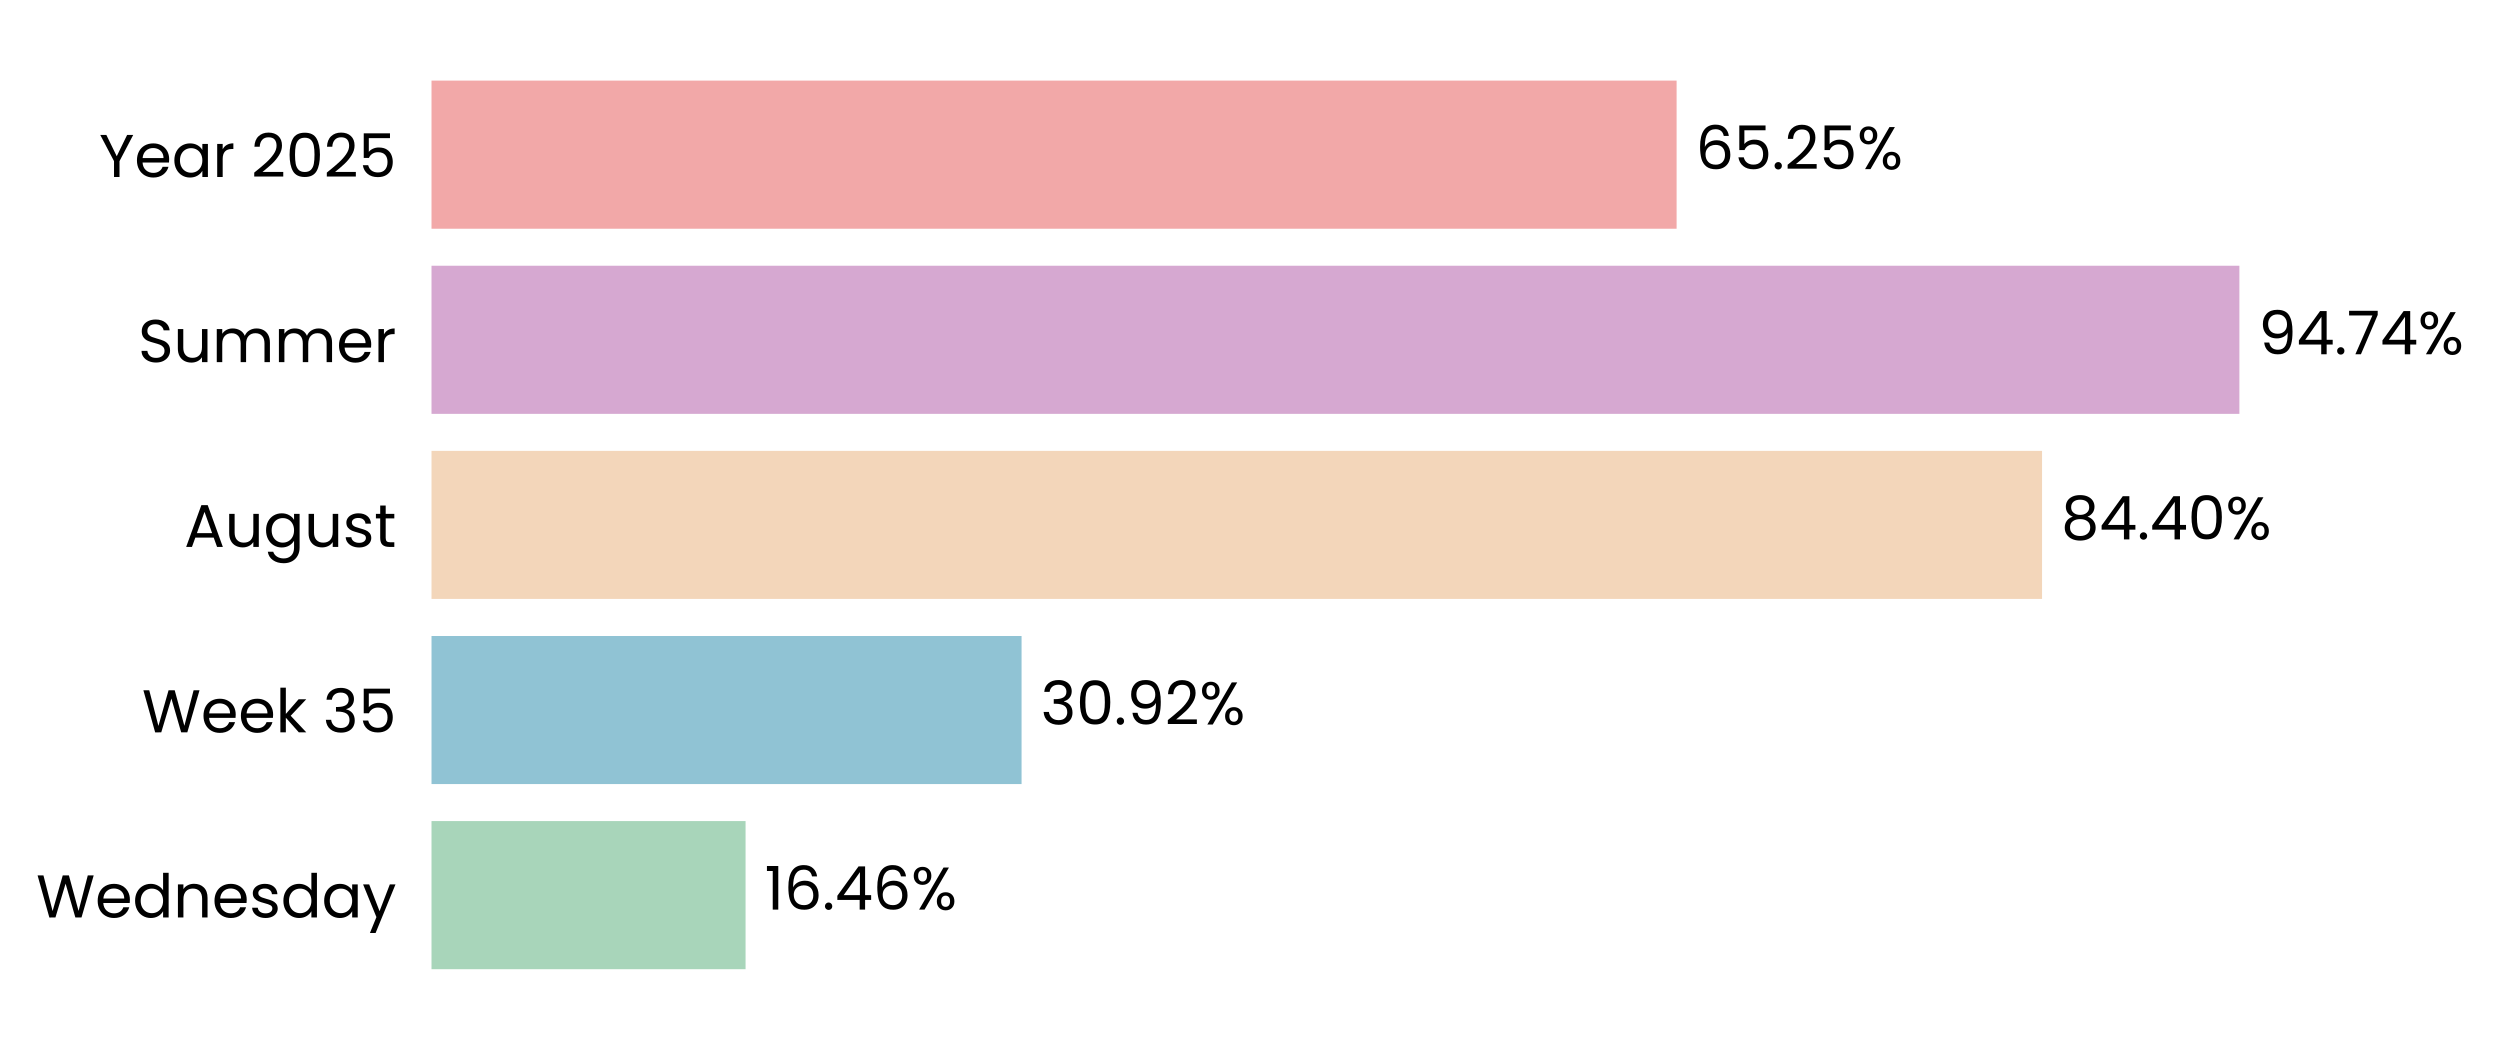
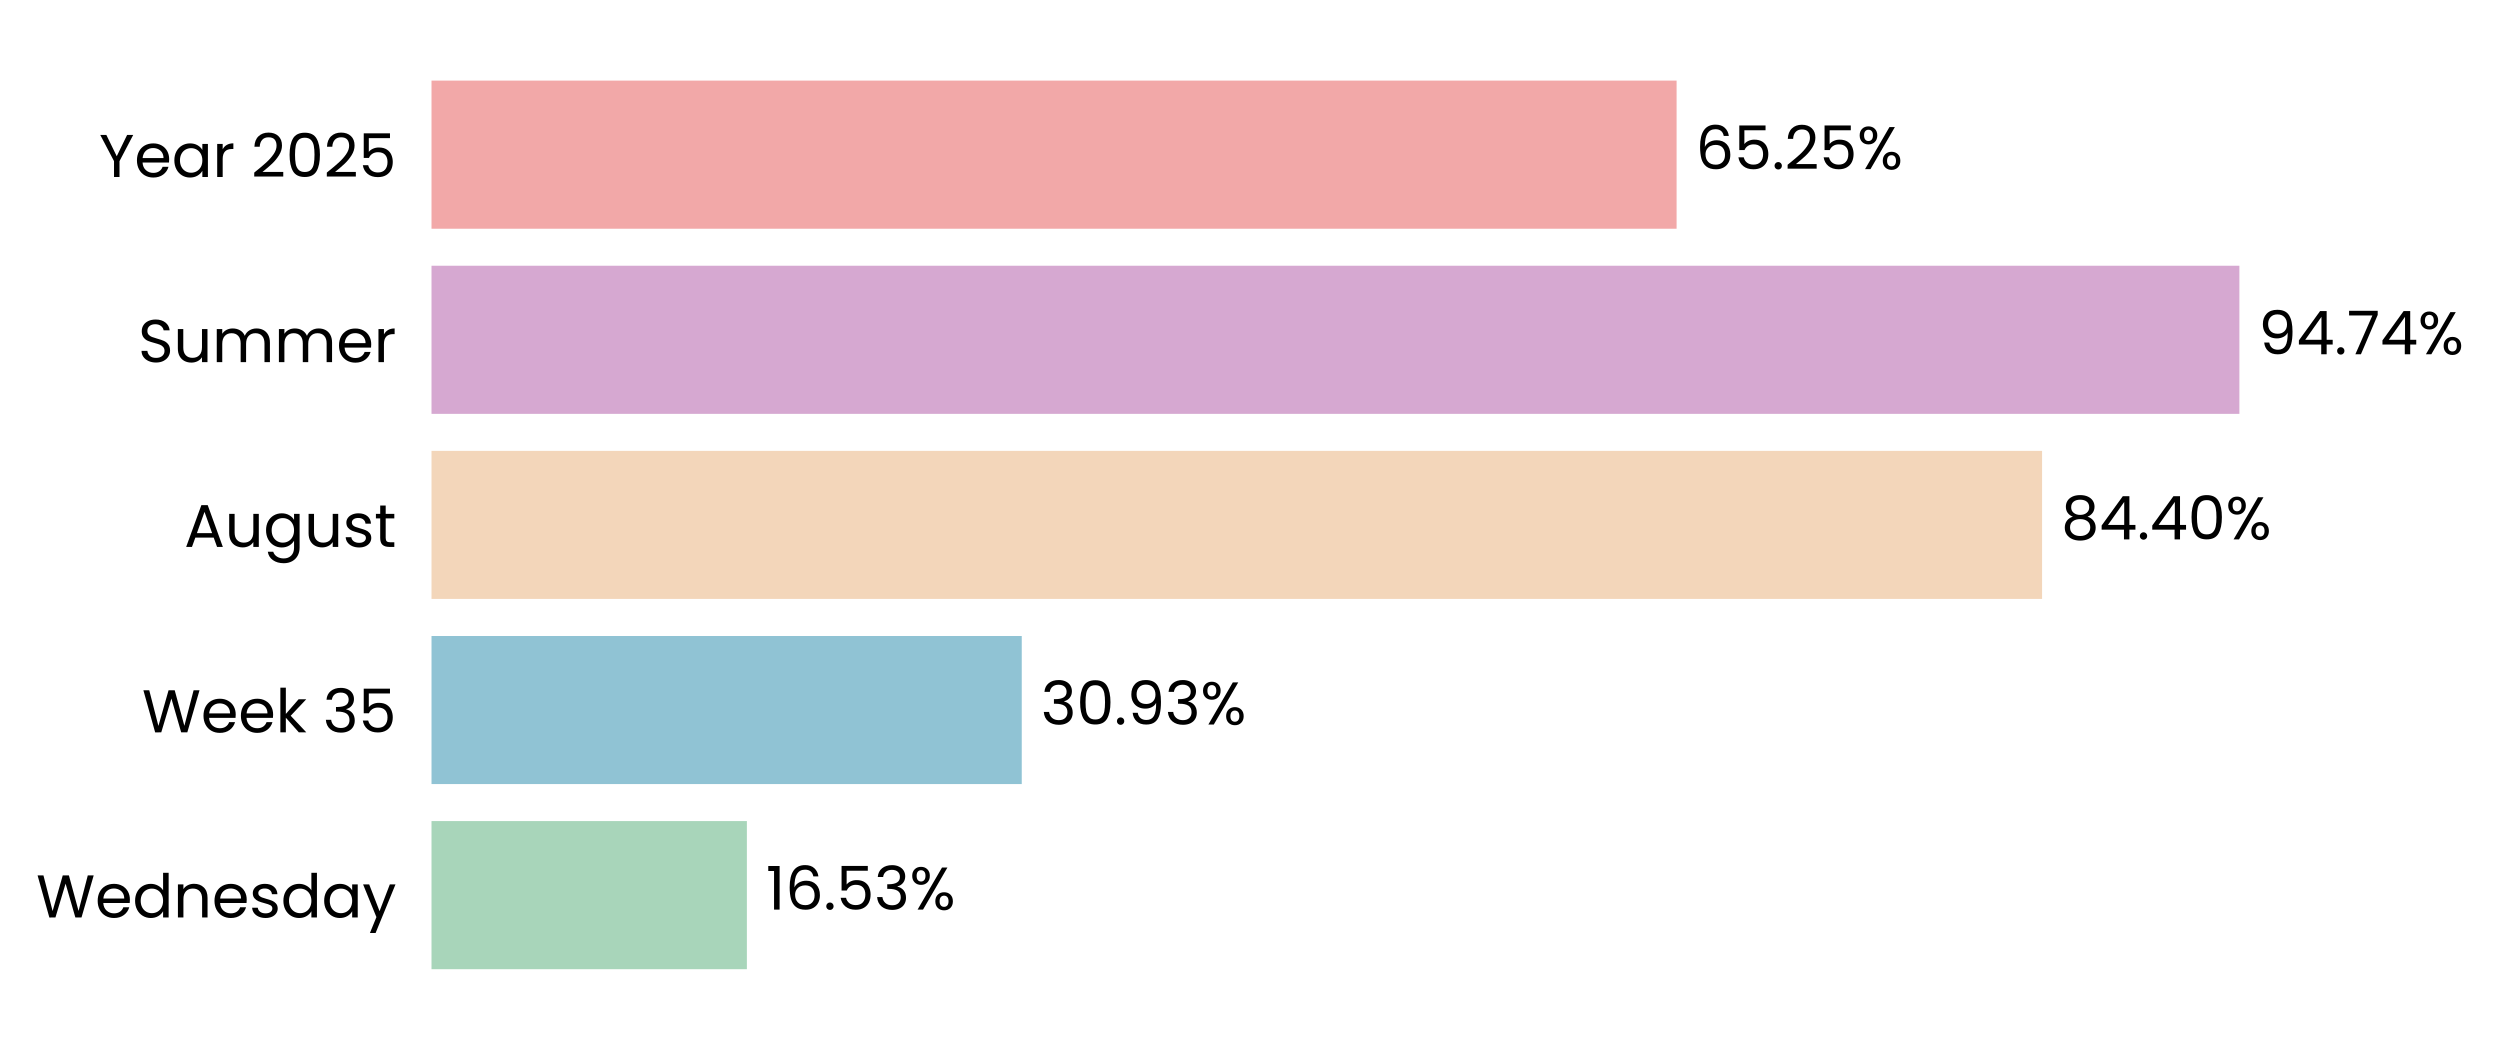
<svg xmlns="http://www.w3.org/2000/svg" xmlns:xlink="http://www.w3.org/1999/xlink" width="497.234pt" height="208.8pt" viewBox="0 0 497.234 208.8" version="1.1">
  <defs>
    <style type="text/css">*{stroke-linejoin: round; stroke-linecap: butt}</style>
  </defs>
  <g id="figure_1">
    <g id="patch_1">
      <path d="M 0 208.8  L 497.234 208.8  L 497.234 0  L 0 0  L 0 208.8  z " style="fill: none" />
    </g>
    <g id="axes_1">
      <g id="patch_2">
-         <path d="M 85.825 201.6  L 465.348 201.6  L 465.348 7.2  L 85.825 7.2  L 85.825 201.6  z " style="fill: none" />
+         <path d="M 85.825 201.6  L 465.346 201.6  L 465.346 7.2  L 85.825 7.2  L 85.825 201.6  z " style="fill: none" />
      </g>
      <g id="patch_3">
-         <path d="M 85.825 192.764  L 148.288 192.764  L 148.288 163.309  L 85.825 163.309  z " clip-path="url(#p15c031db53)" style="fill: #a8d5ba" />
+         <path d="M 85.825 192.764  L 148.551 192.764  L 148.551 163.309  L 85.825 163.309  z " clip-path="url(#p159af46394)" style="fill: #a8d5ba" />
      </g>
      <g id="patch_4">
-         <path d="M 85.825 155.945  L 203.184 155.945  L 203.184 126.491  L 85.825 126.491  z " clip-path="url(#p15c031db53)" style="fill: #90c3d4" />
+         <path d="M 85.825 155.945  L 203.22 155.945  L 203.22 126.491  L 85.825 126.491  z " clip-path="url(#p159af46394)" style="fill: #90c3d4" />
      </g>
      <g id="patch_5">
-         <path d="M 85.825 119.127  L 406.15 119.127  L 406.15 89.673  L 85.825 89.673  z " clip-path="url(#p15c031db53)" style="fill: #f3d6ba" />
+         <path d="M 85.825 119.127  L 406.156 119.127  L 406.156 89.673  L 85.825 89.673  z " clip-path="url(#p159af46394)" style="fill: #f3d6ba" />
      </g>
      <g id="patch_6">
-         <path d="M 85.825 82.309  L 445.401 82.309  L 445.401 52.855  L 85.825 52.855  z " clip-path="url(#p15c031db53)" style="fill: #d6a8d1" />
+         <path d="M 85.825 82.309  L 445.401 82.309  L 445.401 52.855  L 85.825 52.855  z " clip-path="url(#p159af46394)" style="fill: #d6a8d1" />
      </g>
      <g id="patch_7">
-         <path d="M 85.825 45.491  L 333.466 45.491  L 333.466 16.036  L 85.825 16.036  z " clip-path="url(#p15c031db53)" style="fill: #f2a8a8" />
+         <path d="M 85.825 45.491  L 333.465 45.491  L 333.465 16.036  L 85.825 16.036  z " clip-path="url(#p159af46394)" style="fill: #f2a8a8" />
      </g>
      <g id="matplotlib.axis_1">
        <g id="ytick_1">
          <g id="text_1">
            <g transform="translate(7.2 182.4764) scale(0.12 -0.12)">
              <defs>
                <path id="Poppins-Regular-57" d="M 6099 4461  L 4806 0  L 4154 0  L 3117 3590  L 2042 0  L 1395 -6  L 147 4461  L 768 4461  L 1741 678  L 2816 4461  L 3469 4461  L 4493 691  L 5472 4461  L 6099 4461  z " transform="scale(0.015625)" />
                <path id="Poppins-Regular-65" d="M 3693 1888  Q 3693 1722 3674 1536  L 870 1536  Q 902 1018 1225 726  Q 1549 435 2010 435  Q 2387 435 2640 611  Q 2893 787 2995 1082  L 3622 1082  Q 3482 576 3059 259  Q 2637 -58 2010 -58  Q 1510 -58 1116 166  Q 723 390 499 803  Q 275 1216 275 1760  Q 275 2304 492 2713  Q 710 3123 1104 3344  Q 1498 3565 2010 3565  Q 2509 3565 2893 3347  Q 3277 3130 3485 2749  Q 3693 2368 3693 1888  z M 3091 2010  Q 3091 2342 2944 2582  Q 2797 2822 2544 2947  Q 2291 3072 1984 3072  Q 1542 3072 1232 2790  Q 922 2509 877 2010  L 3091 2010  z " transform="scale(0.015625)" />
                <path id="Poppins-Regular-64" d="M 275 1766  Q 275 2304 492 2710  Q 710 3117 1091 3341  Q 1472 3565 1946 3565  Q 2355 3565 2707 3376  Q 3059 3187 3245 2880  L 3245 4736  L 3834 4736  L 3834 0  L 3245 0  L 3245 659  Q 3072 346 2733 144  Q 2394 -58 1939 -58  Q 1472 -58 1091 172  Q 710 403 492 819  Q 275 1235 275 1766  z M 3245 1760  Q 3245 2157 3085 2451  Q 2925 2746 2653 2902  Q 2381 3059 2054 3059  Q 1728 3059 1459 2905  Q 1190 2752 1030 2457  Q 870 2163 870 1766  Q 870 1363 1030 1065  Q 1190 768 1459 611  Q 1728 454 2054 454  Q 2381 454 2653 611  Q 2925 768 3085 1065  Q 3245 1363 3245 1760  z " transform="scale(0.015625)" />
                <path id="Poppins-Regular-6e" d="M 2202 3571  Q 2842 3571 3238 3184  Q 3635 2797 3635 2067  L 3635 0  L 3059 0  L 3059 1984  Q 3059 2509 2796 2787  Q 2534 3066 2080 3066  Q 1619 3066 1347 2778  Q 1075 2490 1075 1939  L 1075 0  L 493 0  L 493 3507  L 1075 3507  L 1075 3008  Q 1248 3277 1545 3424  Q 1843 3571 2202 3571  z " transform="scale(0.015625)" />
                <path id="Poppins-Regular-73" d="M 1734 -58  Q 1331 -58 1011 80  Q 691 218 505 464  Q 320 710 301 1030  L 902 1030  Q 928 768 1149 601  Q 1370 435 1728 435  Q 2061 435 2253 582  Q 2445 730 2445 954  Q 2445 1184 2240 1296  Q 2035 1408 1606 1517  Q 1216 1619 969 1724  Q 723 1830 547 2038  Q 371 2246 371 2586  Q 371 2854 531 3078  Q 691 3302 985 3433  Q 1280 3565 1658 3565  Q 2240 3565 2598 3270  Q 2957 2976 2982 2464  L 2400 2464  Q 2381 2739 2179 2905  Q 1978 3072 1638 3072  Q 1325 3072 1139 2937  Q 954 2803 954 2586  Q 954 2413 1066 2301  Q 1178 2189 1347 2121  Q 1517 2054 1818 1971  Q 2195 1869 2432 1769  Q 2669 1670 2838 1472  Q 3008 1274 3014 954  Q 3014 666 2854 435  Q 2694 205 2403 73  Q 2112 -58 1734 -58  z " transform="scale(0.015625)" />
                <path id="Poppins-Regular-61" d="M 275 1766  Q 275 2304 492 2710  Q 710 3117 1091 3341  Q 1472 3565 1939 3565  Q 2400 3565 2739 3366  Q 3078 3168 3245 2867  L 3245 3507  L 3834 3507  L 3834 0  L 3245 0  L 3245 653  Q 3072 346 2729 144  Q 2387 -58 1933 -58  Q 1466 -58 1088 172  Q 710 403 492 819  Q 275 1235 275 1766  z M 3245 1760  Q 3245 2157 3085 2451  Q 2925 2746 2653 2902  Q 2381 3059 2054 3059  Q 1728 3059 1459 2905  Q 1190 2752 1030 2457  Q 870 2163 870 1766  Q 870 1363 1030 1065  Q 1190 768 1459 611  Q 1728 454 2054 454  Q 2381 454 2653 611  Q 2925 768 3085 1065  Q 3245 1363 3245 1760  z " transform="scale(0.015625)" />
                <path id="Poppins-Regular-79" d="M 3514 3507  L 1402 -1651  L 800 -1651  L 1491 38  L 77 3507  L 723 3507  L 1824 666  L 2912 3507  L 3514 3507  z " transform="scale(0.015625)" />
              </defs>
              <use xlink:href="#Poppins-Regular-57" />
              <use xlink:href="#Poppins-Regular-65" transform="translate(97.59999 0)" />
              <use xlink:href="#Poppins-Regular-64" transform="translate(159.6 0)" />
              <use xlink:href="#Poppins-Regular-6e" transform="translate(227.2 0)" />
              <use xlink:href="#Poppins-Regular-65" transform="translate(291.2 0)" />
              <use xlink:href="#Poppins-Regular-73" transform="translate(353.1999 0)" />
              <use xlink:href="#Poppins-Regular-64" transform="translate(405.3999 0)" />
              <use xlink:href="#Poppins-Regular-61" transform="translate(472.9999 0)" />
              <use xlink:href="#Poppins-Regular-79" transform="translate(540.5999 0)" />
            </g>
          </g>
        </g>
        <g id="ytick_2">
          <g id="text_2">
            <g transform="translate(28.245 145.6582) scale(0.12 -0.12)">
              <defs>
                <path id="Poppins-Regular-6b" d="M 2451 0  L 1075 1549  L 1075 0  L 493 0  L 493 4736  L 1075 4736  L 1075 1952  L 2426 3507  L 3238 3507  L 1587 1760  L 3245 0  L 2451 0  z " transform="scale(0.015625)" />
                <path id="Poppins-Regular-20" transform="scale(0.015625)" />
                <path id="Poppins-Regular-33" d="M 384 3462  Q 429 4051 838 4384  Q 1248 4717 1901 4717  Q 2336 4717 2653 4560  Q 2970 4403 3133 4134  Q 3296 3866 3296 3526  Q 3296 3130 3069 2842  Q 2842 2554 2477 2470  L 2477 2438  Q 2893 2336 3136 2035  Q 3379 1734 3379 1248  Q 3379 883 3212 592  Q 3046 301 2713 134  Q 2381 -32 1914 -32  Q 1235 -32 800 323  Q 365 678 314 1331  L 877 1331  Q 922 947 1190 704  Q 1459 461 1907 461  Q 2355 461 2588 694  Q 2822 928 2822 1299  Q 2822 1779 2502 1990  Q 2182 2202 1536 2202  L 1389 2202  L 1389 2688  L 1542 2688  Q 2131 2694 2432 2883  Q 2733 3072 2733 3469  Q 2733 3808 2512 4013  Q 2291 4218 1882 4218  Q 1485 4218 1241 4013  Q 998 3808 954 3462  L 384 3462  z " transform="scale(0.015625)" />
                <path id="Poppins-Regular-35" d="M 3347 4122  L 1101 4122  L 1101 2662  Q 1248 2867 1536 2998  Q 1824 3130 2157 3130  Q 2688 3130 3021 2909  Q 3354 2688 3498 2339  Q 3642 1990 3642 1600  Q 3642 1139 3469 774  Q 3296 410 2941 198  Q 2586 -13 2061 -13  Q 1389 -13 973 332  Q 557 678 467 1254  L 1037 1254  Q 1120 890 1389 685  Q 1658 480 2067 480  Q 2573 480 2829 784  Q 3085 1088 3085 1587  Q 3085 2086 2829 2358  Q 2573 2630 2074 2630  Q 1734 2630 1481 2467  Q 1229 2304 1114 2022  L 563 2022  L 563 4634  L 3347 4634  L 3347 4122  z " transform="scale(0.015625)" />
              </defs>
              <use xlink:href="#Poppins-Regular-57" />
              <use xlink:href="#Poppins-Regular-65" transform="translate(97.59999 0)" />
              <use xlink:href="#Poppins-Regular-65" transform="translate(159.6 0)" />
              <use xlink:href="#Poppins-Regular-6b" transform="translate(221.6 0)" />
              <use xlink:href="#Poppins-Regular-20" transform="translate(273.0999 0)" />
              <use xlink:href="#Poppins-Regular-33" transform="translate(299.7999 0)" />
              <use xlink:href="#Poppins-Regular-35" transform="translate(358.6999 0)" />
            </g>
          </g>
        </g>
        <g id="ytick_3">
          <g id="text_3">
            <g transform="translate(36.63188 108.78) scale(0.12 -0.12)">
              <defs>
                <path id="Poppins-Regular-41" d="M 3130 992  L 1184 992  L 826 0  L 211 0  L 1824 4435  L 2496 4435  L 4102 0  L 3488 0  L 3130 992  z M 2963 1466  L 2157 3718  L 1350 1466  L 2963 1466  z " transform="scale(0.015625)" />
                <path id="Poppins-Regular-75" d="M 3603 3507  L 3603 0  L 3021 0  L 3021 518  Q 2854 250 2556 99  Q 2259 -51 1901 -51  Q 1491 -51 1164 118  Q 838 288 649 627  Q 461 966 461 1453  L 461 3507  L 1037 3507  L 1037 1530  Q 1037 1011 1299 732  Q 1562 454 2016 454  Q 2483 454 2752 742  Q 3021 1030 3021 1581  L 3021 3507  L 3603 3507  z " transform="scale(0.015625)" />
                <path id="Poppins-Regular-67" d="M 1939 3565  Q 2394 3565 2736 3366  Q 3078 3168 3245 2867  L 3245 3507  L 3834 3507  L 3834 -77  Q 3834 -557 3629 -931  Q 3424 -1306 3043 -1517  Q 2662 -1728 2157 -1728  Q 1466 -1728 1005 -1401  Q 544 -1075 461 -512  L 1037 -512  Q 1133 -832 1433 -1027  Q 1734 -1222 2157 -1222  Q 2637 -1222 2941 -921  Q 3245 -621 3245 -77  L 3245 659  Q 3072 352 2733 147  Q 2394 -58 1939 -58  Q 1472 -58 1091 172  Q 710 403 492 819  Q 275 1235 275 1766  Q 275 2304 492 2710  Q 710 3117 1091 3341  Q 1472 3565 1939 3565  z M 3245 1760  Q 3245 2157 3085 2451  Q 2925 2746 2653 2902  Q 2381 3059 2054 3059  Q 1728 3059 1459 2905  Q 1190 2752 1030 2457  Q 870 2163 870 1766  Q 870 1363 1030 1065  Q 1190 768 1459 611  Q 1728 454 2054 454  Q 2381 454 2653 611  Q 2925 768 3085 1065  Q 3245 1363 3245 1760  z " transform="scale(0.015625)" />
                <path id="Poppins-Regular-74" d="M 1203 3027  L 1203 960  Q 1203 704 1312 598  Q 1421 493 1690 493  L 2118 493  L 2118 0  L 1594 0  Q 1107 0 864 224  Q 621 448 621 960  L 621 3027  L 166 3027  L 166 3507  L 621 3507  L 621 4390  L 1203 4390  L 1203 3507  L 2118 3507  L 2118 3027  L 1203 3027  z " transform="scale(0.015625)" />
              </defs>
              <use xlink:href="#Poppins-Regular-41" />
              <use xlink:href="#Poppins-Regular-75" transform="translate(67.39999 0)" />
              <use xlink:href="#Poppins-Regular-67" transform="translate(131.4 0)" />
              <use xlink:href="#Poppins-Regular-75" transform="translate(199 0)" />
              <use xlink:href="#Poppins-Regular-73" transform="translate(263 0)" />
              <use xlink:href="#Poppins-Regular-74" transform="translate(315.2 0)" />
            </g>
          </g>
        </g>
        <g id="ytick_4">
          <g id="text_4">
            <g transform="translate(27.465 72.02182) scale(0.12 -0.12)">
              <defs>
                <path id="Poppins-Regular-53" d="M 1907 -45  Q 1466 -45 1117 112  Q 768 269 569 547  Q 371 826 365 1190  L 986 1190  Q 1018 877 1245 662  Q 1472 448 1907 448  Q 2323 448 2563 656  Q 2803 864 2803 1190  Q 2803 1446 2662 1606  Q 2522 1766 2310 1849  Q 2099 1933 1741 2029  Q 1299 2144 1033 2259  Q 768 2374 579 2620  Q 390 2867 390 3283  Q 390 3648 576 3929  Q 762 4211 1098 4364  Q 1434 4518 1869 4518  Q 2496 4518 2896 4204  Q 3296 3891 3347 3373  L 2707 3373  Q 2675 3629 2438 3824  Q 2202 4019 1811 4019  Q 1446 4019 1216 3830  Q 986 3642 986 3302  Q 986 3059 1123 2905  Q 1261 2752 1462 2672  Q 1664 2592 2029 2490  Q 2470 2368 2739 2249  Q 3008 2131 3200 1884  Q 3392 1638 3392 1216  Q 3392 890 3219 602  Q 3046 314 2707 134  Q 2368 -45 1907 -45  z " transform="scale(0.015625)" />
                <path id="Poppins-Regular-6d" d="M 4710 3571  Q 5120 3571 5440 3401  Q 5760 3232 5945 2893  Q 6131 2554 6131 2067  L 6131 0  L 5555 0  L 5555 1984  Q 5555 2509 5296 2787  Q 5037 3066 4595 3066  Q 4141 3066 3872 2774  Q 3603 2483 3603 1933  L 3603 0  L 3027 0  L 3027 1984  Q 3027 2509 2768 2787  Q 2509 3066 2067 3066  Q 1613 3066 1344 2774  Q 1075 2483 1075 1933  L 1075 0  L 493 0  L 493 3507  L 1075 3507  L 1075 3002  Q 1248 3277 1539 3424  Q 1830 3571 2182 3571  Q 2624 3571 2963 3372  Q 3302 3174 3469 2790  Q 3616 3162 3955 3366  Q 4294 3571 4710 3571  z " transform="scale(0.015625)" />
                <path id="Poppins-Regular-72" d="M 1075 2938  Q 1229 3238 1513 3404  Q 1798 3571 2208 3571  L 2208 2970  L 2054 2970  Q 1075 2970 1075 1907  L 1075 0  L 493 0  L 493 3507  L 1075 3507  L 1075 2938  z " transform="scale(0.015625)" />
              </defs>
              <use xlink:href="#Poppins-Regular-53" />
              <use xlink:href="#Poppins-Regular-75" transform="translate(58.7 0)" />
              <use xlink:href="#Poppins-Regular-6d" transform="translate(122.7 0)" />
              <use xlink:href="#Poppins-Regular-6d" transform="translate(225.7 0)" />
              <use xlink:href="#Poppins-Regular-65" transform="translate(328.7 0)" />
              <use xlink:href="#Poppins-Regular-72" transform="translate(390.6999 0)" />
            </g>
          </g>
        </g>
        <g id="ytick_5">
          <g id="text_5">
            <g transform="translate(19.71375 35.20364) scale(0.12 -0.12)">
              <defs>
                <path id="Poppins-Regular-59" d="M 3616 4461  L 2163 1683  L 2163 0  L 1581 0  L 1581 1683  L 122 4461  L 768 4461  L 1869 2202  L 2970 4461  L 3616 4461  z " transform="scale(0.015625)" />
                <path id="Poppins-Regular-32" d="M 326 467  Q 1139 1120 1600 1539  Q 2061 1958 2377 2416  Q 2694 2874 2694 3315  Q 2694 3731 2492 3971  Q 2291 4211 1843 4211  Q 1408 4211 1168 3939  Q 928 3667 909 3213  L 346 3213  Q 371 3930 780 4320  Q 1190 4710 1837 4710  Q 2496 4710 2883 4345  Q 3270 3981 3270 3341  Q 3270 2810 2953 2307  Q 2637 1805 2233 1424  Q 1830 1043 1203 538  L 3405 538  L 3405 51  L 326 51  L 326 467  z " transform="scale(0.015625)" />
                <path id="Poppins-Regular-30" d="M 397 2362  Q 397 3462 755 4080  Q 1114 4698 2010 4698  Q 2899 4698 3257 4080  Q 3616 3462 3616 2362  Q 3616 1242 3257 621  Q 2899 0 2010 0  Q 1114 0 755 621  Q 397 1242 397 2362  z M 3040 2362  Q 3040 2918 2966 3305  Q 2893 3693 2665 3929  Q 2438 4166 2010 4166  Q 1574 4166 1347 3929  Q 1120 3693 1046 3305  Q 973 2918 973 2362  Q 973 1786 1046 1395  Q 1120 1005 1347 768  Q 1574 531 2010 531  Q 2438 531 2665 768  Q 2893 1005 2966 1395  Q 3040 1786 3040 2362  z " transform="scale(0.015625)" />
              </defs>
              <use xlink:href="#Poppins-Regular-59" />
              <use xlink:href="#Poppins-Regular-65" transform="translate(58.39999 0)" />
              <use xlink:href="#Poppins-Regular-61" transform="translate(120.4 0)" />
              <use xlink:href="#Poppins-Regular-72" transform="translate(188 0)" />
              <use xlink:href="#Poppins-Regular-20" transform="translate(225.3 0)" />
              <use xlink:href="#Poppins-Regular-32" transform="translate(252 0)" />
              <use xlink:href="#Poppins-Regular-30" transform="translate(309.4999 0)" />
              <use xlink:href="#Poppins-Regular-32" transform="translate(372.2999 0)" />
              <use xlink:href="#Poppins-Regular-35" transform="translate(429.7999 0)" />
            </g>
          </g>
        </g>
      </g>
      <g id="text_6">
-         <g transform="translate(152.0835 180.9164) scale(0.12 -0.12)">
+         <g transform="translate(152.3465 180.9164) scale(0.12 -0.12)">
          <defs>
            <path id="Poppins-Regular-31" d="M 243 4096  L 243 4627  L 1446 4627  L 1446 0  L 858 0  L 858 4096  L 243 4096  z " transform="scale(0.015625)" />
            <path id="Poppins-Regular-36" d="M 2976 3526  Q 2835 4237 2099 4237  Q 1530 4237 1248 3798  Q 966 3360 973 2355  Q 1120 2688 1462 2877  Q 1805 3066 2227 3066  Q 2886 3066 3280 2656  Q 3674 2246 3674 1523  Q 3674 1088 3504 742  Q 3334 397 2992 192  Q 2650 -13 2163 -13  Q 1504 -13 1133 281  Q 762 576 614 1094  Q 467 1613 467 2374  Q 467 4723 2106 4723  Q 2733 4723 3091 4384  Q 3450 4045 3514 3526  L 2976 3526  z M 2106 2573  Q 1830 2573 1587 2461  Q 1344 2349 1193 2121  Q 1043 1894 1043 1568  Q 1043 1082 1324 778  Q 1606 474 2131 474  Q 2579 474 2844 752  Q 3110 1030 3110 1504  Q 3110 2003 2854 2288  Q 2598 2573 2106 2573  z " transform="scale(0.015625)" />
            <path id="Poppins-Regular-2e" d="M 678 -38  Q 512 -38 397 77  Q 282 192 282 358  Q 282 525 397 640  Q 512 755 678 755  Q 838 755 950 640  Q 1062 525 1062 358  Q 1062 192 950 77  Q 838 -38 678 -38  z " transform="scale(0.015625)" />
-             <path id="Poppins-Regular-34" d="M 256 1030  L 256 1472  L 2502 4582  L 3200 4582  L 3200 1536  L 3840 1536  L 3840 1030  L 3200 1030  L 3200 0  L 2624 0  L 2624 1030  L 256 1030  z M 2650 3974  L 928 1536  L 2650 1536  L 2650 3974  z " transform="scale(0.015625)" />
            <path id="Poppins-Regular-25" d="M 269 3584  Q 269 4019 531 4278  Q 794 4538 1203 4538  Q 1613 4538 1875 4278  Q 2138 4019 2138 3584  Q 2138 3142 1875 2883  Q 1613 2624 1203 2624  Q 794 2624 531 2883  Q 269 3142 269 3584  z M 4006 4467  L 1414 0  L 838 0  L 3430 4467  L 4006 4467  z M 1203 4179  Q 986 4179 861 4028  Q 736 3878 736 3584  Q 736 3290 861 3136  Q 986 2982 1203 2982  Q 1421 2982 1549 3139  Q 1677 3296 1677 3584  Q 1677 3878 1549 4028  Q 1421 4179 1203 4179  z M 2720 883  Q 2720 1325 2982 1584  Q 3245 1843 3654 1843  Q 4064 1843 4323 1584  Q 4582 1325 4582 883  Q 4582 448 4323 185  Q 4064 -77 3654 -77  Q 3245 -77 2982 182  Q 2720 442 2720 883  z M 3648 1478  Q 3430 1478 3302 1328  Q 3174 1178 3174 883  Q 3174 595 3302 444  Q 3430 294 3648 294  Q 3866 294 3994 444  Q 4122 595 4122 883  Q 4122 1178 3994 1328  Q 3866 1478 3648 1478  z " transform="scale(0.015625)" />
          </defs>
          <use xlink:href="#Poppins-Regular-31" />
          <use xlink:href="#Poppins-Regular-36" transform="translate(31.99998 0)" />
          <use xlink:href="#Poppins-Regular-2e" transform="translate(95.49997 0)" />
-           <use xlink:href="#Poppins-Regular-34" transform="translate(116.5 0)" />
-           <use xlink:href="#Poppins-Regular-36" transform="translate(179.3999 0)" />
-           <use xlink:href="#Poppins-Regular-25" transform="translate(242.8999 0)" />
+           <use xlink:href="#Poppins-Regular-35" transform="translate(116.5 0)" />
+           <use xlink:href="#Poppins-Regular-33" transform="translate(179.2999 0)" />
+           <use xlink:href="#Poppins-Regular-25" transform="translate(238.1999 0)" />
        </g>
      </g>
      <g id="text_7">
-         <g transform="translate(206.9788 144.0982) scale(0.12 -0.12)">
+         <g transform="translate(207.0155 144.0982) scale(0.12 -0.12)">
          <defs>
            <path id="Poppins-Regular-39" d="M 1146 1242  Q 1210 877 1443 678  Q 1677 480 2074 480  Q 2605 480 2857 896  Q 3110 1312 3098 2298  Q 2963 2010 2649 1846  Q 2336 1683 1952 1683  Q 1523 1683 1187 1859  Q 851 2035 659 2374  Q 467 2714 467 3194  Q 467 3878 864 4297  Q 1261 4717 1990 4717  Q 2886 4717 3248 4134  Q 3610 3552 3610 2400  Q 3610 1594 3466 1069  Q 3322 544 2979 269  Q 2637 -6 2042 -6  Q 1389 -6 1024 346  Q 659 698 608 1242  L 1146 1242  z M 2048 2176  Q 2477 2176 2752 2441  Q 3027 2707 3027 3162  Q 3027 3642 2758 3936  Q 2490 4230 2003 4230  Q 1555 4230 1289 3948  Q 1024 3667 1024 3206  Q 1024 2739 1286 2457  Q 1549 2176 2048 2176  z " transform="scale(0.015625)" />
          </defs>
          <use xlink:href="#Poppins-Regular-33" />
          <use xlink:href="#Poppins-Regular-30" transform="translate(58.89999 0)" />
          <use xlink:href="#Poppins-Regular-2e" transform="translate(121.7 0)" />
          <use xlink:href="#Poppins-Regular-39" transform="translate(142.7 0)" />
-           <use xlink:href="#Poppins-Regular-32" transform="translate(205.7 0)" />
-           <use xlink:href="#Poppins-Regular-25" transform="translate(263.1999 0)" />
+           <use xlink:href="#Poppins-Regular-33" transform="translate(205.7 0)" />
+           <use xlink:href="#Poppins-Regular-25" transform="translate(264.5999 0)" />
        </g>
      </g>
      <g id="text_8">
-         <g transform="translate(409.9452 107.28) scale(0.12 -0.12)">
+         <g transform="translate(409.9512 107.28) scale(0.12 -0.12)">
          <defs>
            <path id="Poppins-Regular-38" d="M 1242 2406  Q 883 2547 691 2816  Q 499 3085 499 3469  Q 499 3814 672 4092  Q 845 4371 1187 4534  Q 1530 4698 2016 4698  Q 2502 4698 2844 4534  Q 3187 4371 3363 4092  Q 3539 3814 3539 3469  Q 3539 3098 3340 2819  Q 3142 2541 2797 2406  Q 3194 2285 3427 1981  Q 3661 1677 3661 1248  Q 3661 832 3456 521  Q 3251 211 2876 41  Q 2502 -128 2016 -128  Q 1530 -128 1162 41  Q 794 211 589 521  Q 384 832 384 1248  Q 384 1677 614 1984  Q 845 2291 1242 2406  z M 2976 3398  Q 2976 3789 2720 4000  Q 2464 4211 2016 4211  Q 1574 4211 1318 4000  Q 1062 3789 1062 3392  Q 1062 3034 1328 2816  Q 1594 2598 2016 2598  Q 2445 2598 2710 2819  Q 2976 3040 2976 3398  z M 2016 2150  Q 1542 2150 1241 1929  Q 941 1709 941 1267  Q 941 858 1232 608  Q 1523 358 2016 358  Q 2509 358 2797 608  Q 3085 858 3085 1267  Q 3085 1696 2790 1923  Q 2496 2150 2016 2150  z " transform="scale(0.015625)" />
+             <path id="Poppins-Regular-34" d="M 256 1030  L 256 1472  L 2502 4582  L 3200 4582  L 3200 1536  L 3840 1536  L 3840 1030  L 3200 1030  L 3200 0  L 2624 0  L 2624 1030  L 256 1030  z M 2650 3974  L 928 1536  L 2650 1536  L 2650 3974  z " transform="scale(0.015625)" />
          </defs>
          <use xlink:href="#Poppins-Regular-38" />
          <use xlink:href="#Poppins-Regular-34" transform="translate(63.09999 0)" />
          <use xlink:href="#Poppins-Regular-2e" transform="translate(126 0)" />
          <use xlink:href="#Poppins-Regular-34" transform="translate(147 0)" />
          <use xlink:href="#Poppins-Regular-30" transform="translate(209.9 0)" />
          <use xlink:href="#Poppins-Regular-25" transform="translate(272.7 0)" />
        </g>
      </g>
      <g id="text_9">
        <g transform="translate(449.1964 70.46182) scale(0.12 -0.12)">
          <defs>
            <path id="Poppins-Regular-37" d="M 3245 4173  L 1466 0  L 877 0  L 2682 4115  L 211 4115  L 211 4614  L 3245 4614  L 3245 4173  z " transform="scale(0.015625)" />
          </defs>
          <use xlink:href="#Poppins-Regular-39" />
          <use xlink:href="#Poppins-Regular-34" transform="translate(62.99999 0)" />
          <use xlink:href="#Poppins-Regular-2e" transform="translate(125.9 0)" />
          <use xlink:href="#Poppins-Regular-37" transform="translate(146.9 0)" />
          <use xlink:href="#Poppins-Regular-34" transform="translate(201.5 0)" />
          <use xlink:href="#Poppins-Regular-25" transform="translate(264.3999 0)" />
        </g>
      </g>
      <g id="text_10">
-         <g transform="translate(337.2615 33.64364) scale(0.12 -0.12)">
+         <g transform="translate(337.2603 33.64364) scale(0.12 -0.12)">
          <use xlink:href="#Poppins-Regular-36" />
          <use xlink:href="#Poppins-Regular-35" transform="translate(63.49999 0)" />
          <use xlink:href="#Poppins-Regular-2e" transform="translate(126.3 0)" />
          <use xlink:href="#Poppins-Regular-32" transform="translate(147.3 0)" />
          <use xlink:href="#Poppins-Regular-35" transform="translate(204.7999 0)" />
          <use xlink:href="#Poppins-Regular-25" transform="translate(267.5999 0)" />
        </g>
      </g>
    </g>
  </g>
  <defs>
-     <clipPath id="p15c031db53">
-       <rect x="85.825" y="7.2" width="379.523" height="194.4" />
+     <clipPath id="p159af46394">
+       <rect x="85.825" y="7.2" width="379.521" height="194.4" />
    </clipPath>
  </defs>
</svg>
